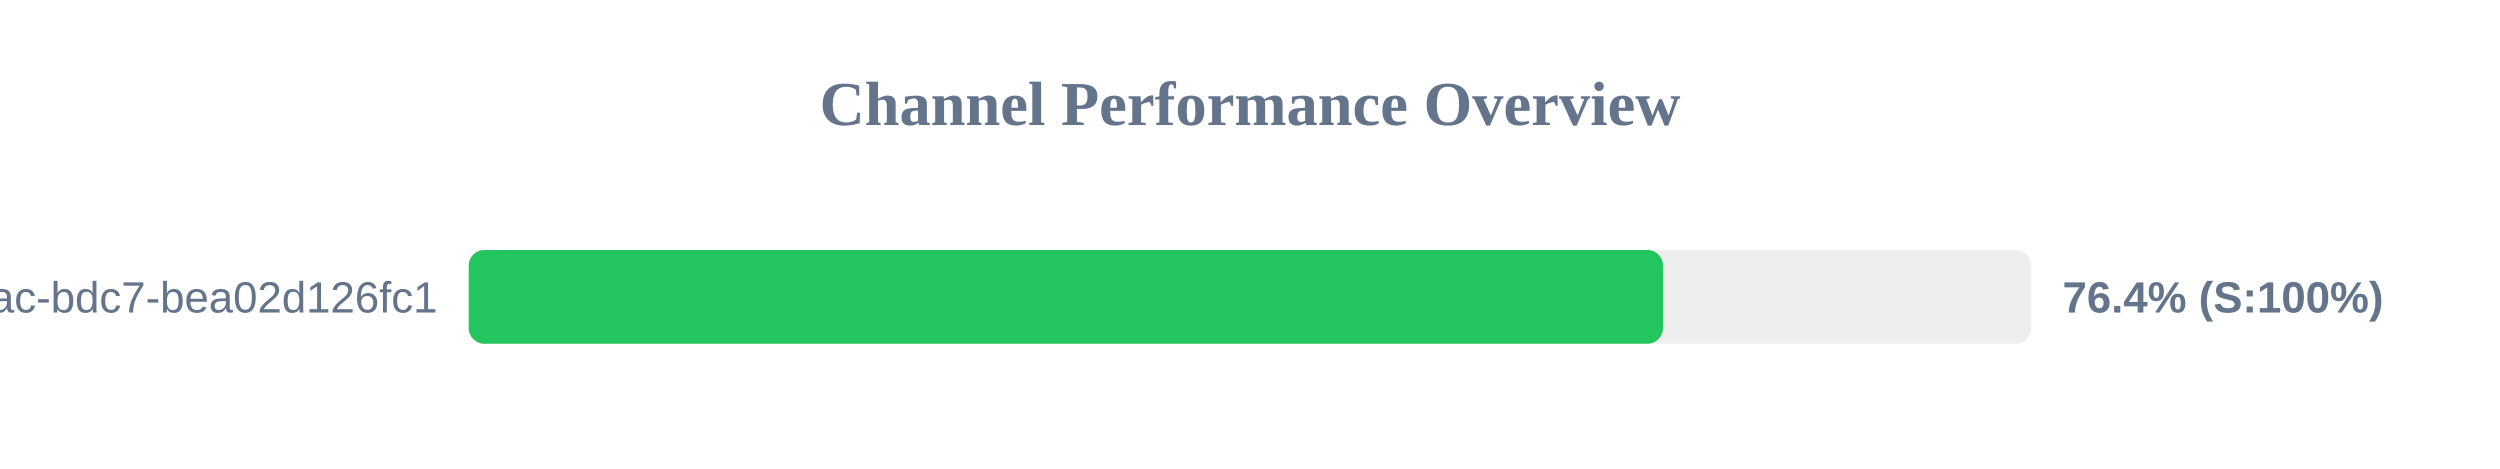
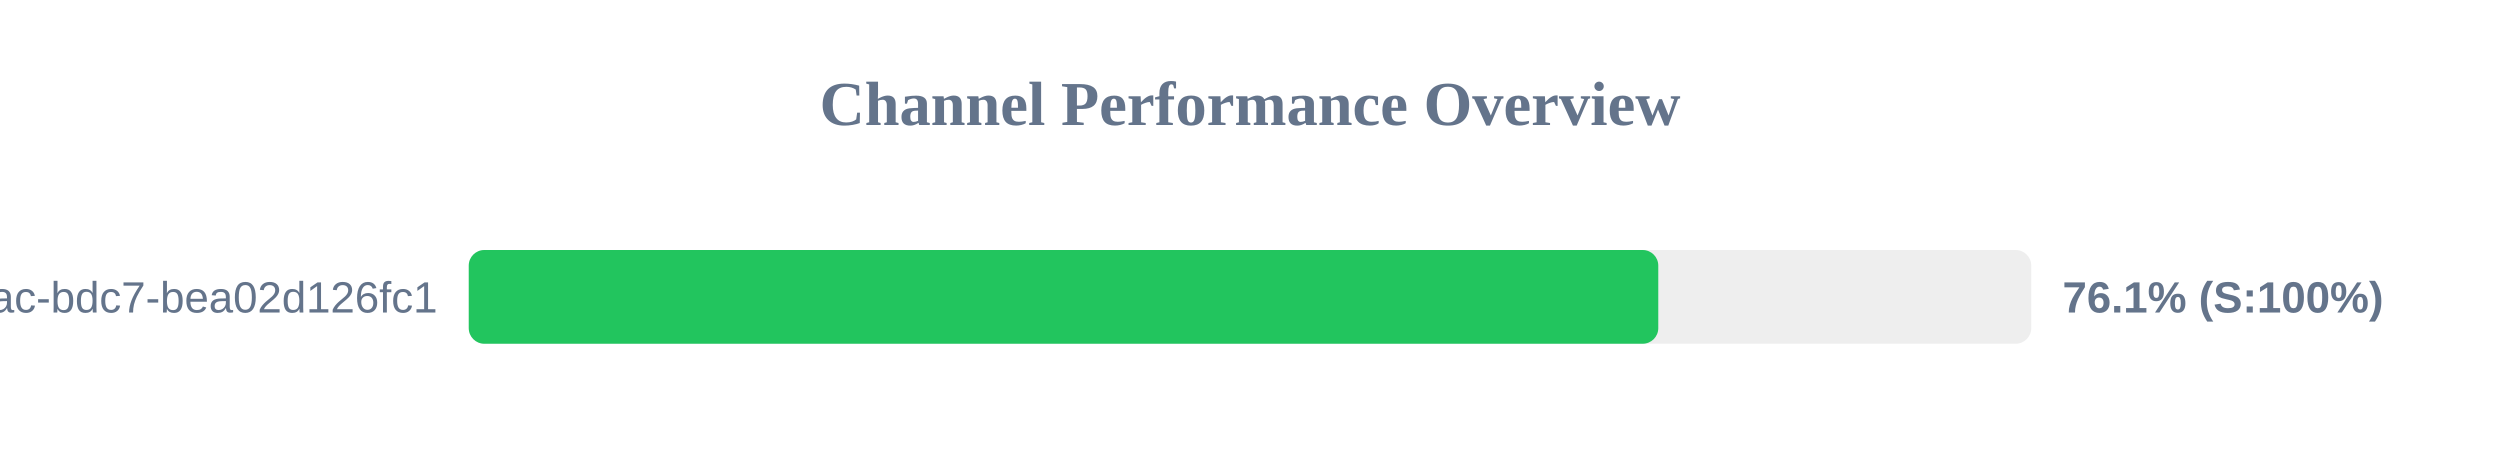
<svg xmlns="http://www.w3.org/2000/svg" width="800" height="150" version="1.1">
  <style>
        .row { font: 14px Arial; fill: #64748b; }
        .score { font: bold 14px Arial; fill: #64748b; }
    </style>
  <text x="400" y="40" text-anchor="middle" font-size="20px" font-weight="bold" fill="#64748b">Channel Performance Overview</text>
  <rect x="150" y="80" width="500" height="30" fill="#eee" rx="5" />
-   <rect x="150" y="80" width="382.15" height="30" fill="#22c55e" rx="5" />
+   <rect x="150" y="80" width="380.65" height="30" fill="#22c55e" rx="5" />
  <text x="140" y="100" text-anchor="end" class="row">?uuid=e31ad3e6-e341-42ac-bdc7-bea02d126fc1</text>
-   <text x="660" y="100" text-anchor="start" class="score">76.4% (S:100%)</text>
+   <text x="660" y="100" text-anchor="start" class="score">76.1% (S:100%)</text>
</svg>
